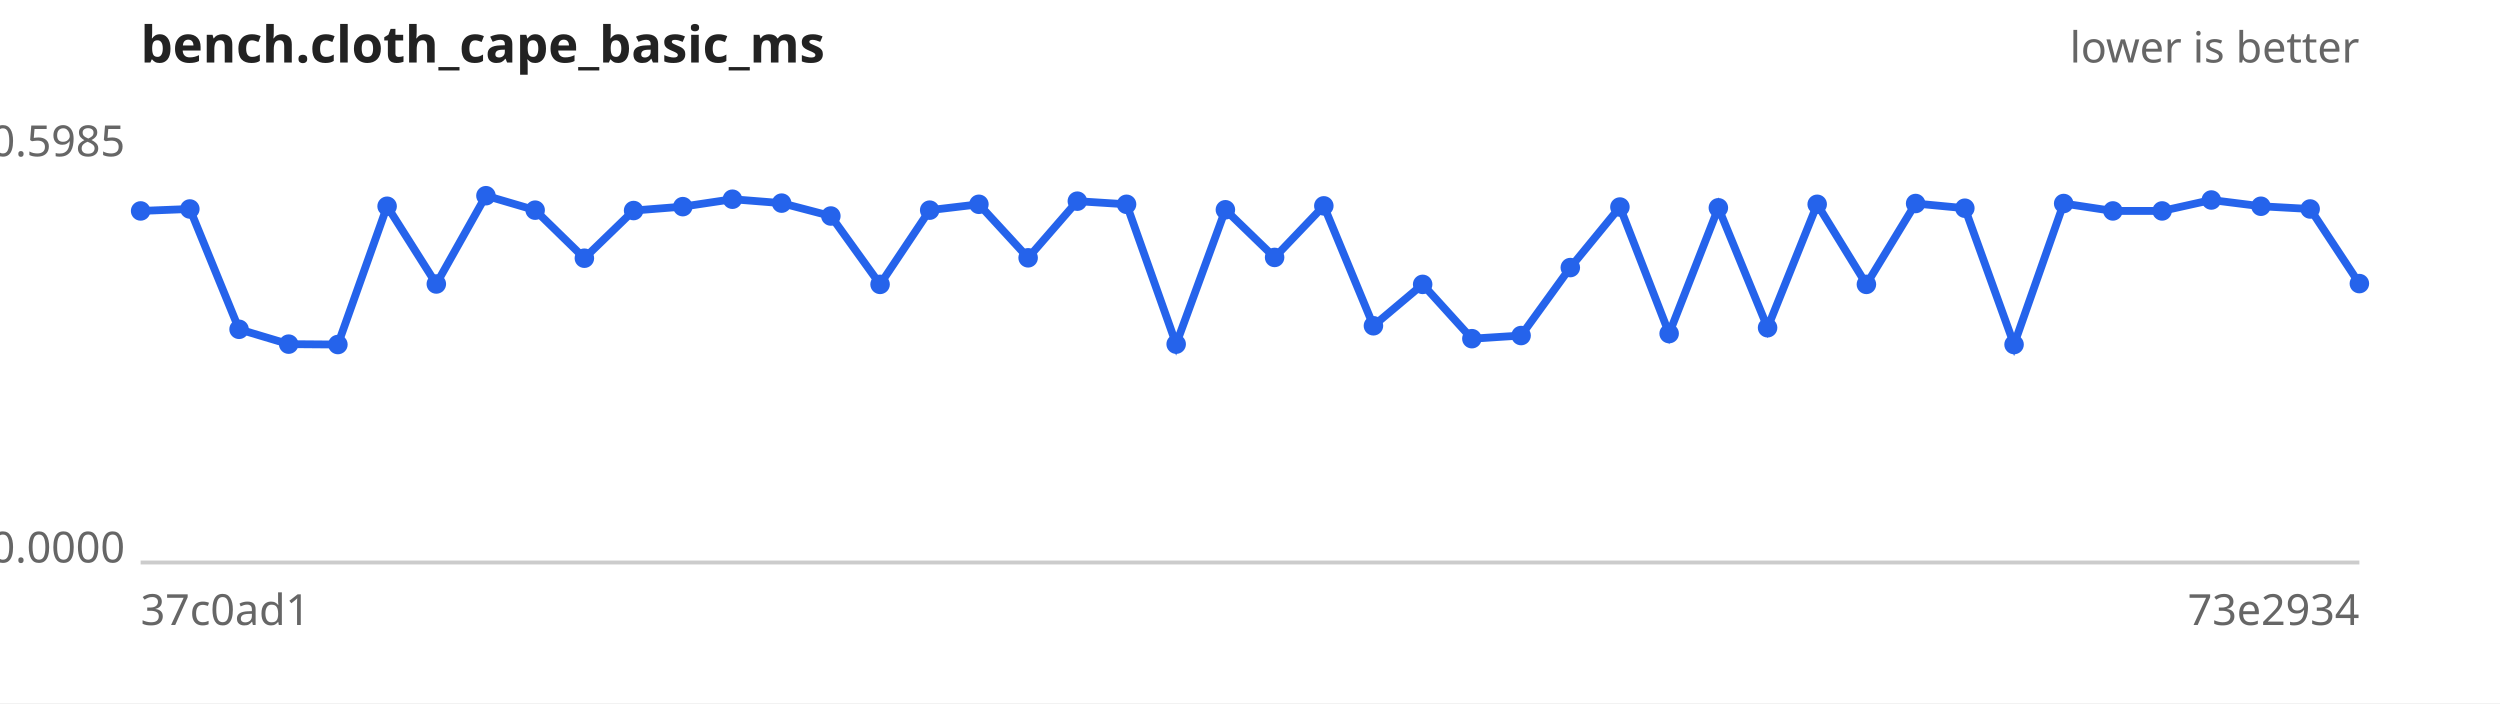
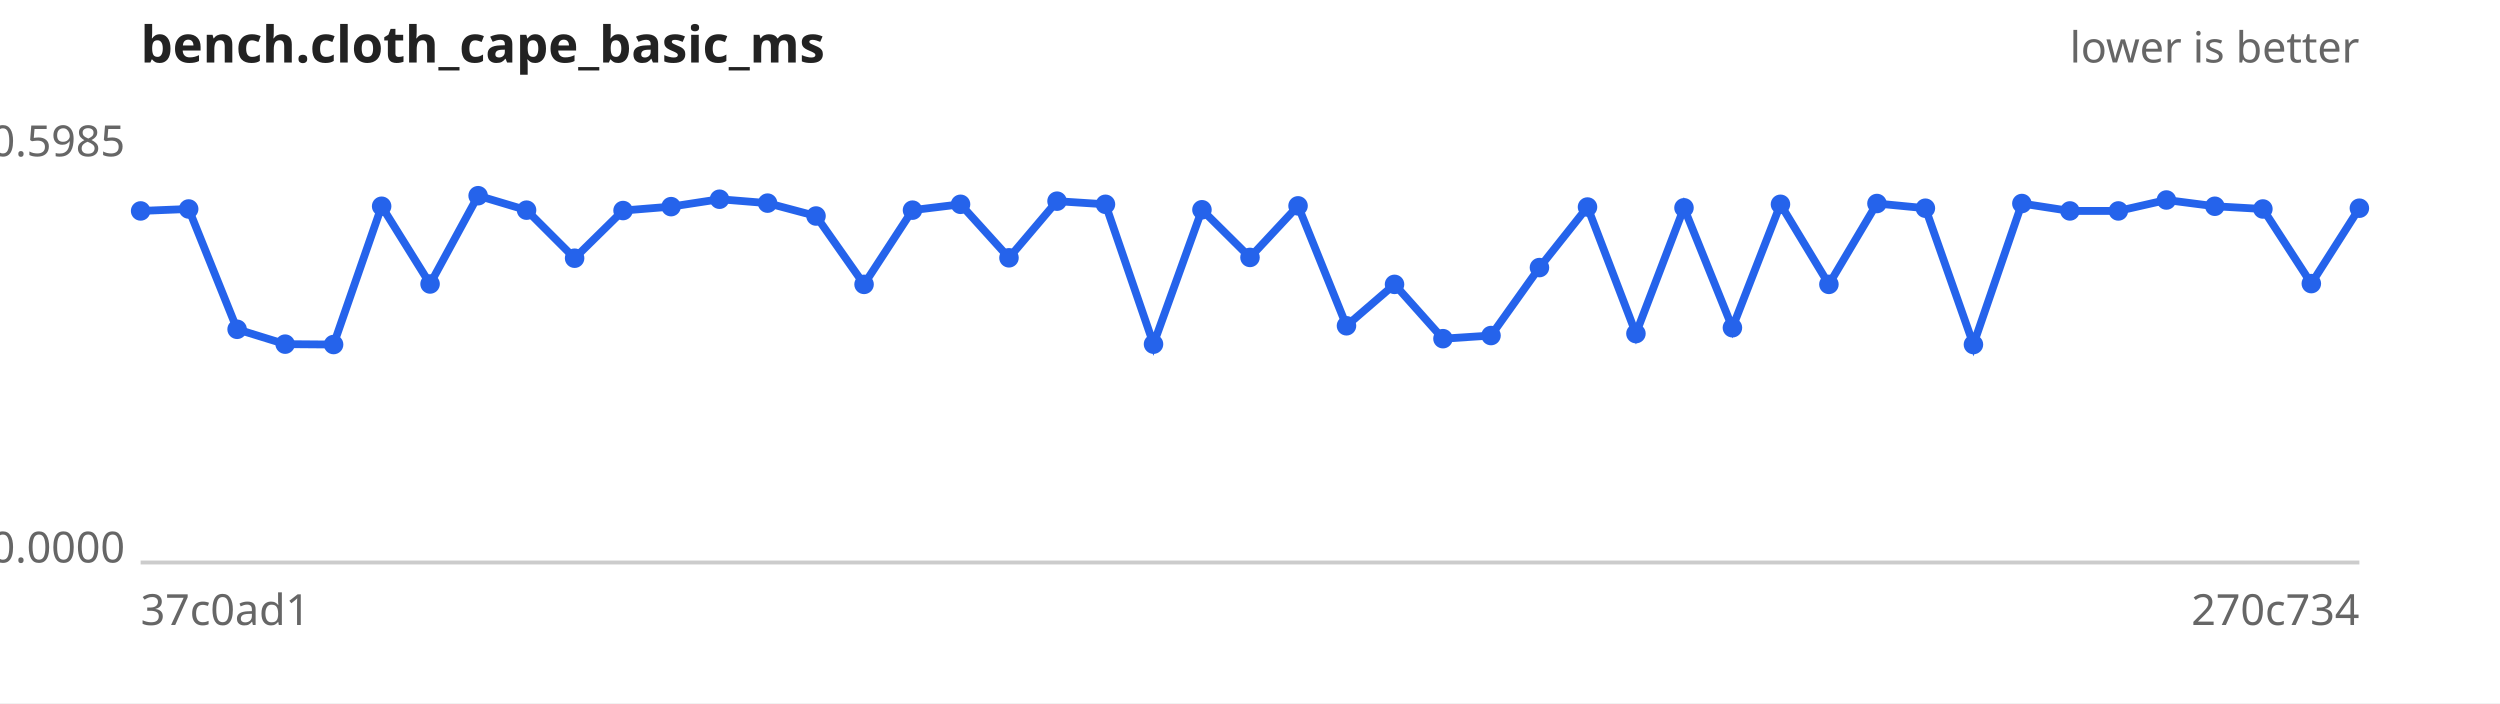
<svg xmlns="http://www.w3.org/2000/svg" width="640" height="180" viewBox="0 0 640 180" font-family="sans-serif" font-size="11">
  <rect width="640" height="180" fill="#ffffff" />
  <text x="36" y="16" font-size="13" font-weight="bold" fill="#222">bench.cloth_cape_basic_ms</text>
  <text x="604" y="16" text-anchor="end" fill="#666">lower is better</text>
  <line x1="36" y1="144" x2="604" y2="144" stroke="#ccc" />
  <text x="32" y="40.0" text-anchor="end" fill="#666">0.5985</text>
  <text x="32" y="144.0" text-anchor="end" fill="#666">0.0000</text>
  <text x="36" y="160" fill="#666">37c0ad1</text>
-   <text x="604" y="160" text-anchor="end" fill="#666">73e2934</text>
-   <path d="M36.0,54.0 L48.6,53.5 L61.2,84.3 L73.9,88.1 L86.5,88.2 L99.1,52.8 L111.7,72.7 L124.4,50.1 L137.0,53.8 L149.6,66.1 L162.2,53.9 L174.8,52.9 L187.5,51.0 L200.1,52.0 L212.7,55.3 L225.3,72.8 L238.0,53.8 L250.6,52.3 L263.2,66.0 L275.8,51.5 L288.4,52.3 L301.1,88.1 L313.7,53.7 L326.3,65.9 L338.9,52.7 L351.6,83.4 L364.2,72.8 L376.8,86.7 L389.4,85.9 L402.0,68.5 L414.7,53.0 L427.3,85.4 L439.9,53.2 L452.5,83.9 L465.2,52.3 L477.8,72.8 L490.4,52.1 L503.0,53.3 L515.6,88.2 L528.3,52.1 L540.9,54.0 L553.5,54.0 L566.1,51.2 L578.8,52.8 L591.4,53.5 L604.0,72.6" fill="none" stroke="#2563eb" stroke-width="2" />
+   <text x="604" y="160" text-anchor="end" fill="#666">270c734</text>
+   <path d="M36.0,54.0 L48.3,53.5 L60.7,84.3 L73.0,88.1 L85.4,88.2 L97.7,52.8 L110.1,72.7 L122.4,50.1 L134.8,53.8 L147.1,66.1 L159.5,53.9 L171.8,52.9 L184.2,51.0 L196.5,52.0 L208.9,55.3 L221.2,72.8 L233.6,53.8 L245.9,52.3 L258.3,66.0 L270.6,51.5 L283.0,52.3 L295.3,88.1 L307.7,53.7 L320.0,65.9 L332.3,52.7 L344.7,83.4 L357.0,72.8 L369.4,86.7 L381.7,85.9 L394.1,68.5 L406.4,53.0 L418.8,85.4 L431.1,53.2 L443.5,83.9 L455.8,52.3 L468.2,72.8 L480.5,52.1 L492.9,53.3 L505.2,88.2 L517.6,52.1 L529.9,54.0 L542.3,54.0 L554.6,51.2 L567.0,52.8 L579.3,53.5 L591.7,72.6 L604.0,53.3" fill="none" stroke="#2563eb" stroke-width="2" />
  <g fill="#2563eb">
    <circle cx="36.0" cy="54.0" r="2.5" />
-     <circle cx="48.6" cy="53.5" r="2.5" />
-     <circle cx="61.2" cy="84.3" r="2.5" />
-     <circle cx="73.9" cy="88.1" r="2.5" />
-     <circle cx="86.5" cy="88.2" r="2.5" />
-     <circle cx="99.1" cy="52.8" r="2.5" />
-     <circle cx="111.7" cy="72.7" r="2.5" />
-     <circle cx="124.4" cy="50.1" r="2.5" />
-     <circle cx="137.0" cy="53.8" r="2.5" />
-     <circle cx="149.6" cy="66.1" r="2.5" />
-     <circle cx="162.2" cy="53.9" r="2.5" />
-     <circle cx="174.8" cy="52.9" r="2.5" />
-     <circle cx="187.5" cy="51.0" r="2.5" />
-     <circle cx="200.1" cy="52.0" r="2.5" />
-     <circle cx="212.7" cy="55.3" r="2.5" />
-     <circle cx="225.3" cy="72.8" r="2.5" />
-     <circle cx="238.0" cy="53.8" r="2.5" />
-     <circle cx="250.6" cy="52.3" r="2.5" />
-     <circle cx="263.2" cy="66.0" r="2.5" />
-     <circle cx="275.8" cy="51.5" r="2.5" />
-     <circle cx="288.4" cy="52.3" r="2.5" />
-     <circle cx="301.1" cy="88.1" r="2.5" />
-     <circle cx="313.7" cy="53.7" r="2.5" />
-     <circle cx="326.3" cy="65.9" r="2.5" />
-     <circle cx="338.9" cy="52.7" r="2.5" />
-     <circle cx="351.6" cy="83.4" r="2.5" />
-     <circle cx="364.2" cy="72.8" r="2.5" />
-     <circle cx="376.8" cy="86.7" r="2.5" />
-     <circle cx="389.4" cy="85.9" r="2.5" />
-     <circle cx="402.0" cy="68.5" r="2.5" />
-     <circle cx="414.7" cy="53.0" r="2.5" />
-     <circle cx="427.3" cy="85.4" r="2.5" />
-     <circle cx="439.9" cy="53.2" r="2.5" />
-     <circle cx="452.5" cy="83.9" r="2.5" />
-     <circle cx="465.2" cy="52.3" r="2.5" />
-     <circle cx="477.8" cy="72.8" r="2.5" />
-     <circle cx="490.4" cy="52.1" r="2.5" />
-     <circle cx="503.0" cy="53.3" r="2.5" />
-     <circle cx="515.6" cy="88.2" r="2.5" />
-     <circle cx="528.3" cy="52.1" r="2.5" />
-     <circle cx="540.9" cy="54.0" r="2.5" />
-     <circle cx="553.5" cy="54.0" r="2.5" />
-     <circle cx="566.1" cy="51.2" r="2.5" />
-     <circle cx="578.8" cy="52.8" r="2.5" />
-     <circle cx="591.4" cy="53.5" r="2.5" />
-     <circle cx="604.0" cy="72.6" r="2.5" />
+     <circle cx="48.3" cy="53.5" r="2.5" />
+     <circle cx="60.7" cy="84.3" r="2.5" />
+     <circle cx="73.0" cy="88.1" r="2.5" />
+     <circle cx="85.4" cy="88.2" r="2.5" />
+     <circle cx="97.7" cy="52.8" r="2.5" />
+     <circle cx="110.1" cy="72.7" r="2.5" />
+     <circle cx="122.4" cy="50.1" r="2.5" />
+     <circle cx="134.8" cy="53.8" r="2.5" />
+     <circle cx="147.1" cy="66.1" r="2.5" />
+     <circle cx="159.5" cy="53.9" r="2.5" />
+     <circle cx="171.8" cy="52.9" r="2.5" />
+     <circle cx="184.2" cy="51.0" r="2.5" />
+     <circle cx="196.5" cy="52.0" r="2.5" />
+     <circle cx="208.9" cy="55.3" r="2.5" />
+     <circle cx="221.2" cy="72.8" r="2.5" />
+     <circle cx="233.6" cy="53.8" r="2.5" />
+     <circle cx="245.9" cy="52.3" r="2.5" />
+     <circle cx="258.3" cy="66.0" r="2.5" />
+     <circle cx="270.6" cy="51.5" r="2.5" />
+     <circle cx="283.0" cy="52.3" r="2.5" />
+     <circle cx="295.3" cy="88.1" r="2.5" />
+     <circle cx="307.7" cy="53.7" r="2.5" />
+     <circle cx="320.0" cy="65.9" r="2.5" />
+     <circle cx="332.3" cy="52.7" r="2.5" />
+     <circle cx="344.7" cy="83.4" r="2.5" />
+     <circle cx="357.0" cy="72.8" r="2.5" />
+     <circle cx="369.4" cy="86.7" r="2.5" />
+     <circle cx="381.7" cy="85.9" r="2.5" />
+     <circle cx="394.1" cy="68.5" r="2.5" />
+     <circle cx="406.4" cy="53.0" r="2.5" />
+     <circle cx="418.8" cy="85.4" r="2.5" />
+     <circle cx="431.1" cy="53.2" r="2.5" />
+     <circle cx="443.5" cy="83.9" r="2.5" />
+     <circle cx="455.8" cy="52.3" r="2.5" />
+     <circle cx="468.2" cy="72.8" r="2.5" />
+     <circle cx="480.5" cy="52.1" r="2.5" />
+     <circle cx="492.9" cy="53.3" r="2.5" />
+     <circle cx="505.2" cy="88.2" r="2.5" />
+     <circle cx="517.6" cy="52.1" r="2.5" />
+     <circle cx="529.9" cy="54.0" r="2.5" />
+     <circle cx="542.3" cy="54.0" r="2.5" />
+     <circle cx="554.6" cy="51.2" r="2.5" />
+     <circle cx="567.0" cy="52.8" r="2.5" />
+     <circle cx="579.3" cy="53.5" r="2.5" />
+     <circle cx="591.7" cy="72.6" r="2.5" />
+     <circle cx="604.0" cy="53.3" r="2.5" />
  </g>
</svg>
